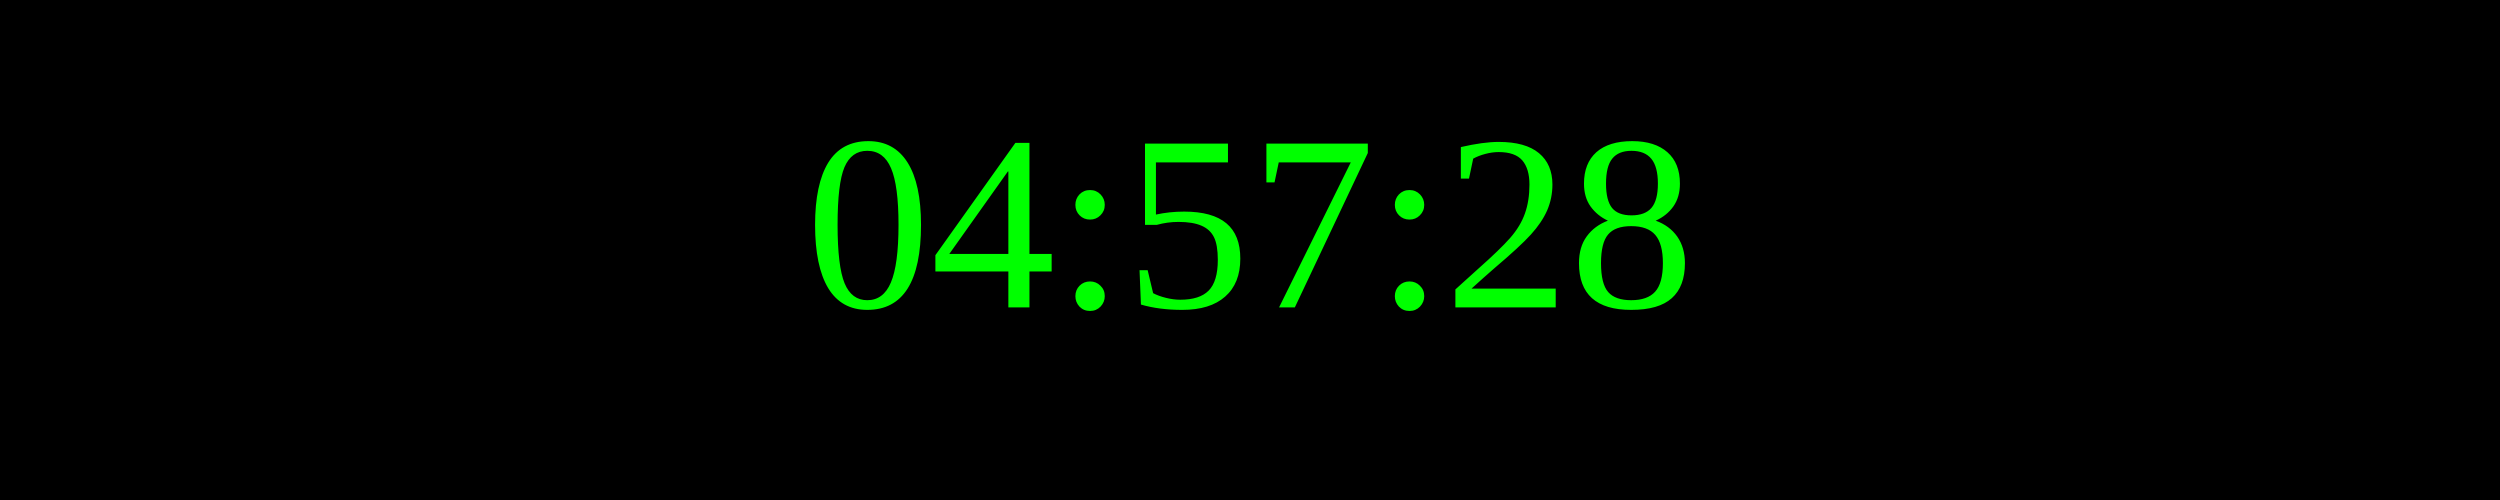
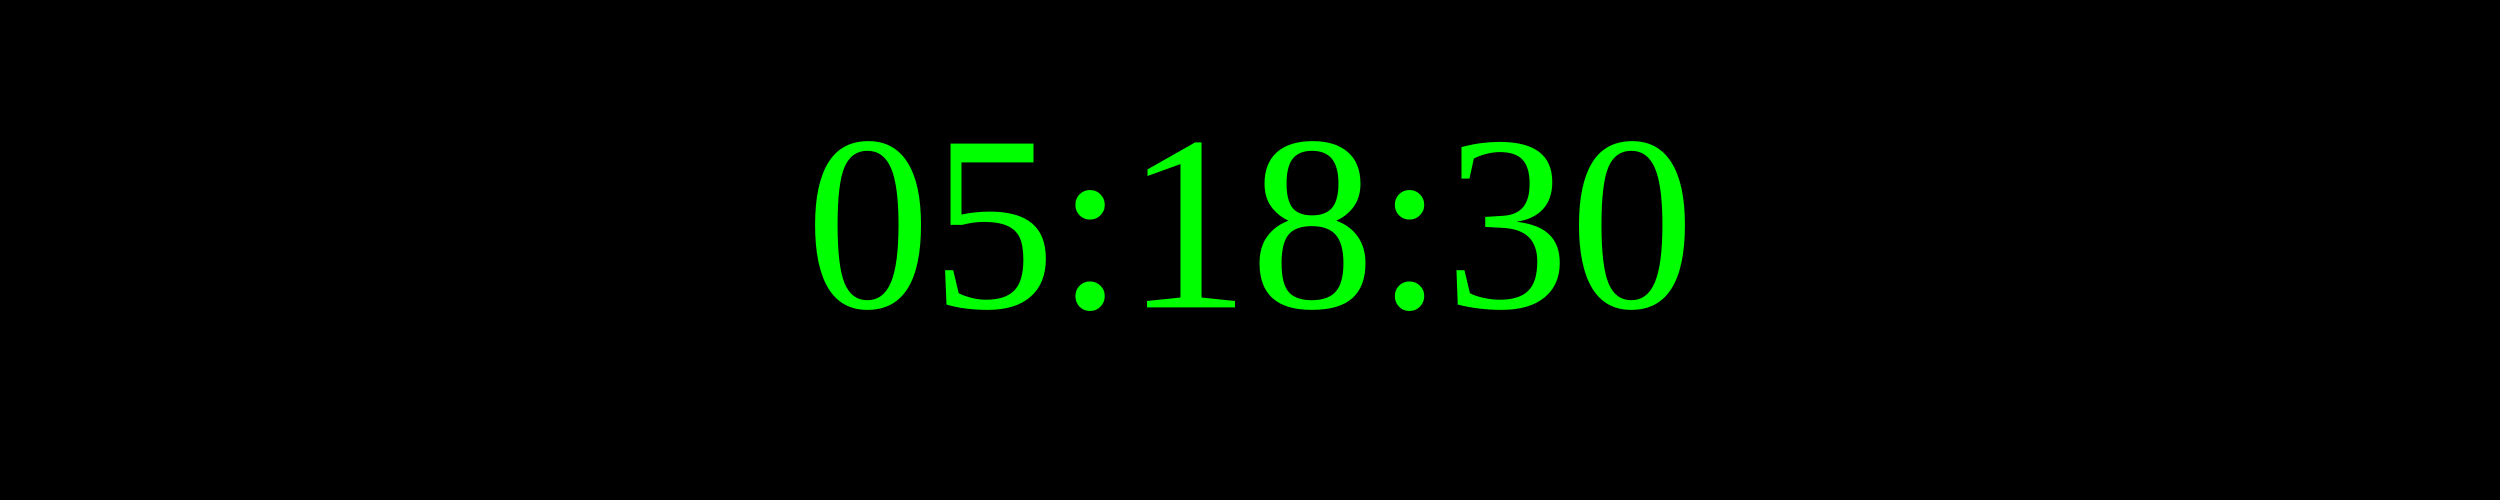
<svg xmlns="http://www.w3.org/2000/svg" width="250" height="50">
  <rect width="100%" height="100%" fill="black" />
  <text x="50%" y="50%" font-size="25" fill="lime" text-anchor="middle" dominant-baseline="middle">
- 04:57:28
+ 05:18:30
</text>
</svg>
